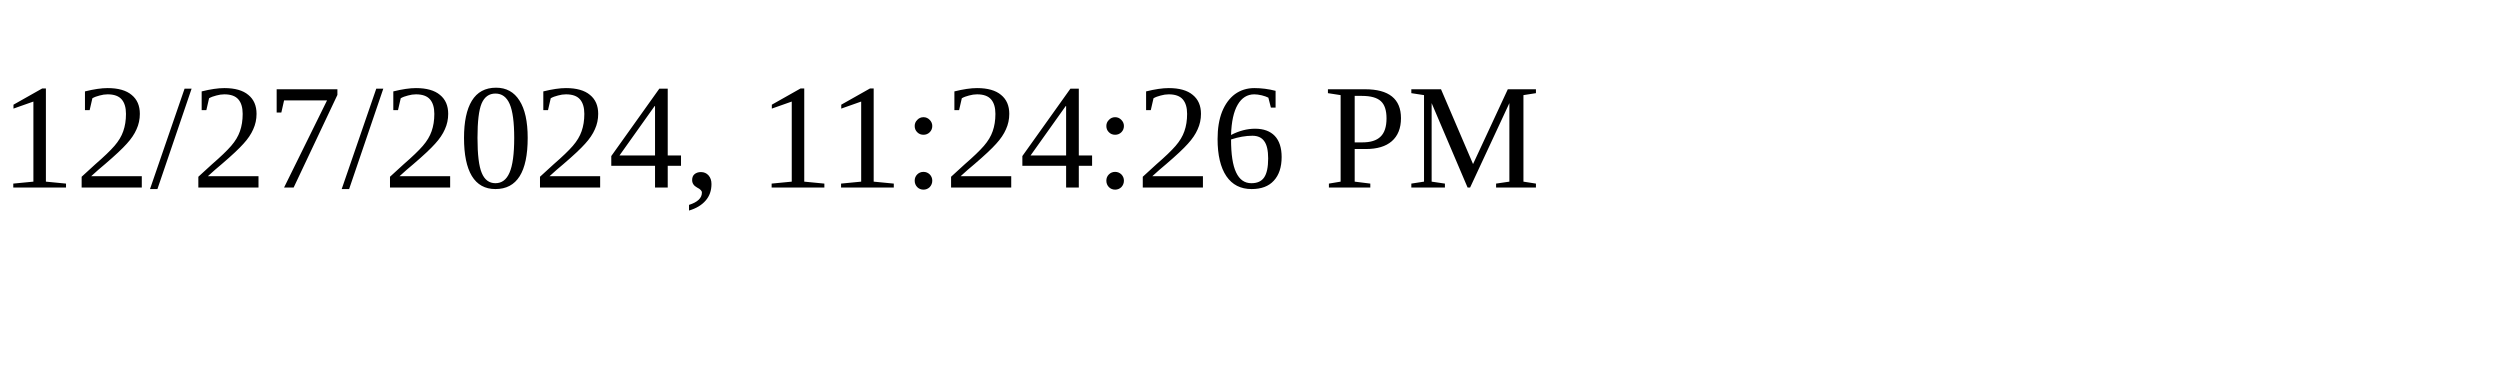
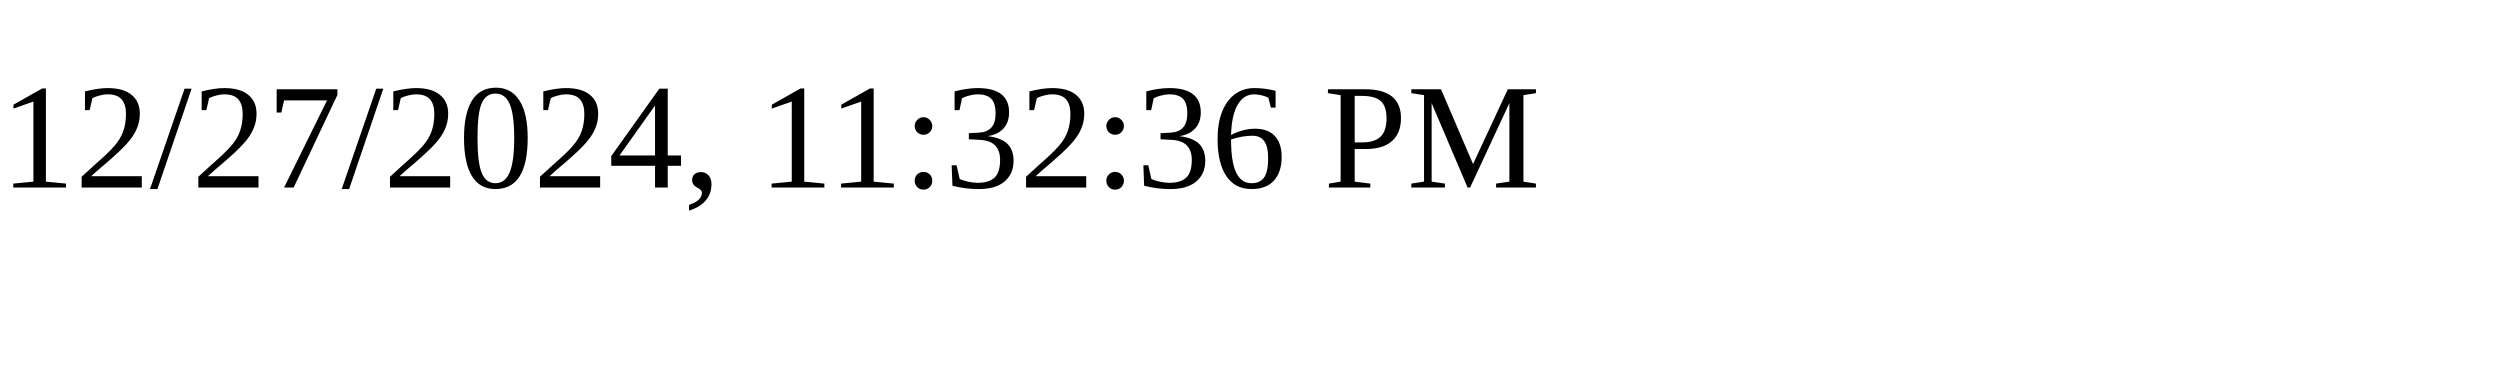
<svg xmlns="http://www.w3.org/2000/svg" height="30" width="200">
-   <text x="0" y="15">12/27/2024, 11:24:26 PM</text>
+   <text x="0" y="15">12/27/2024, 11:32:36 PM</text>
</svg>
